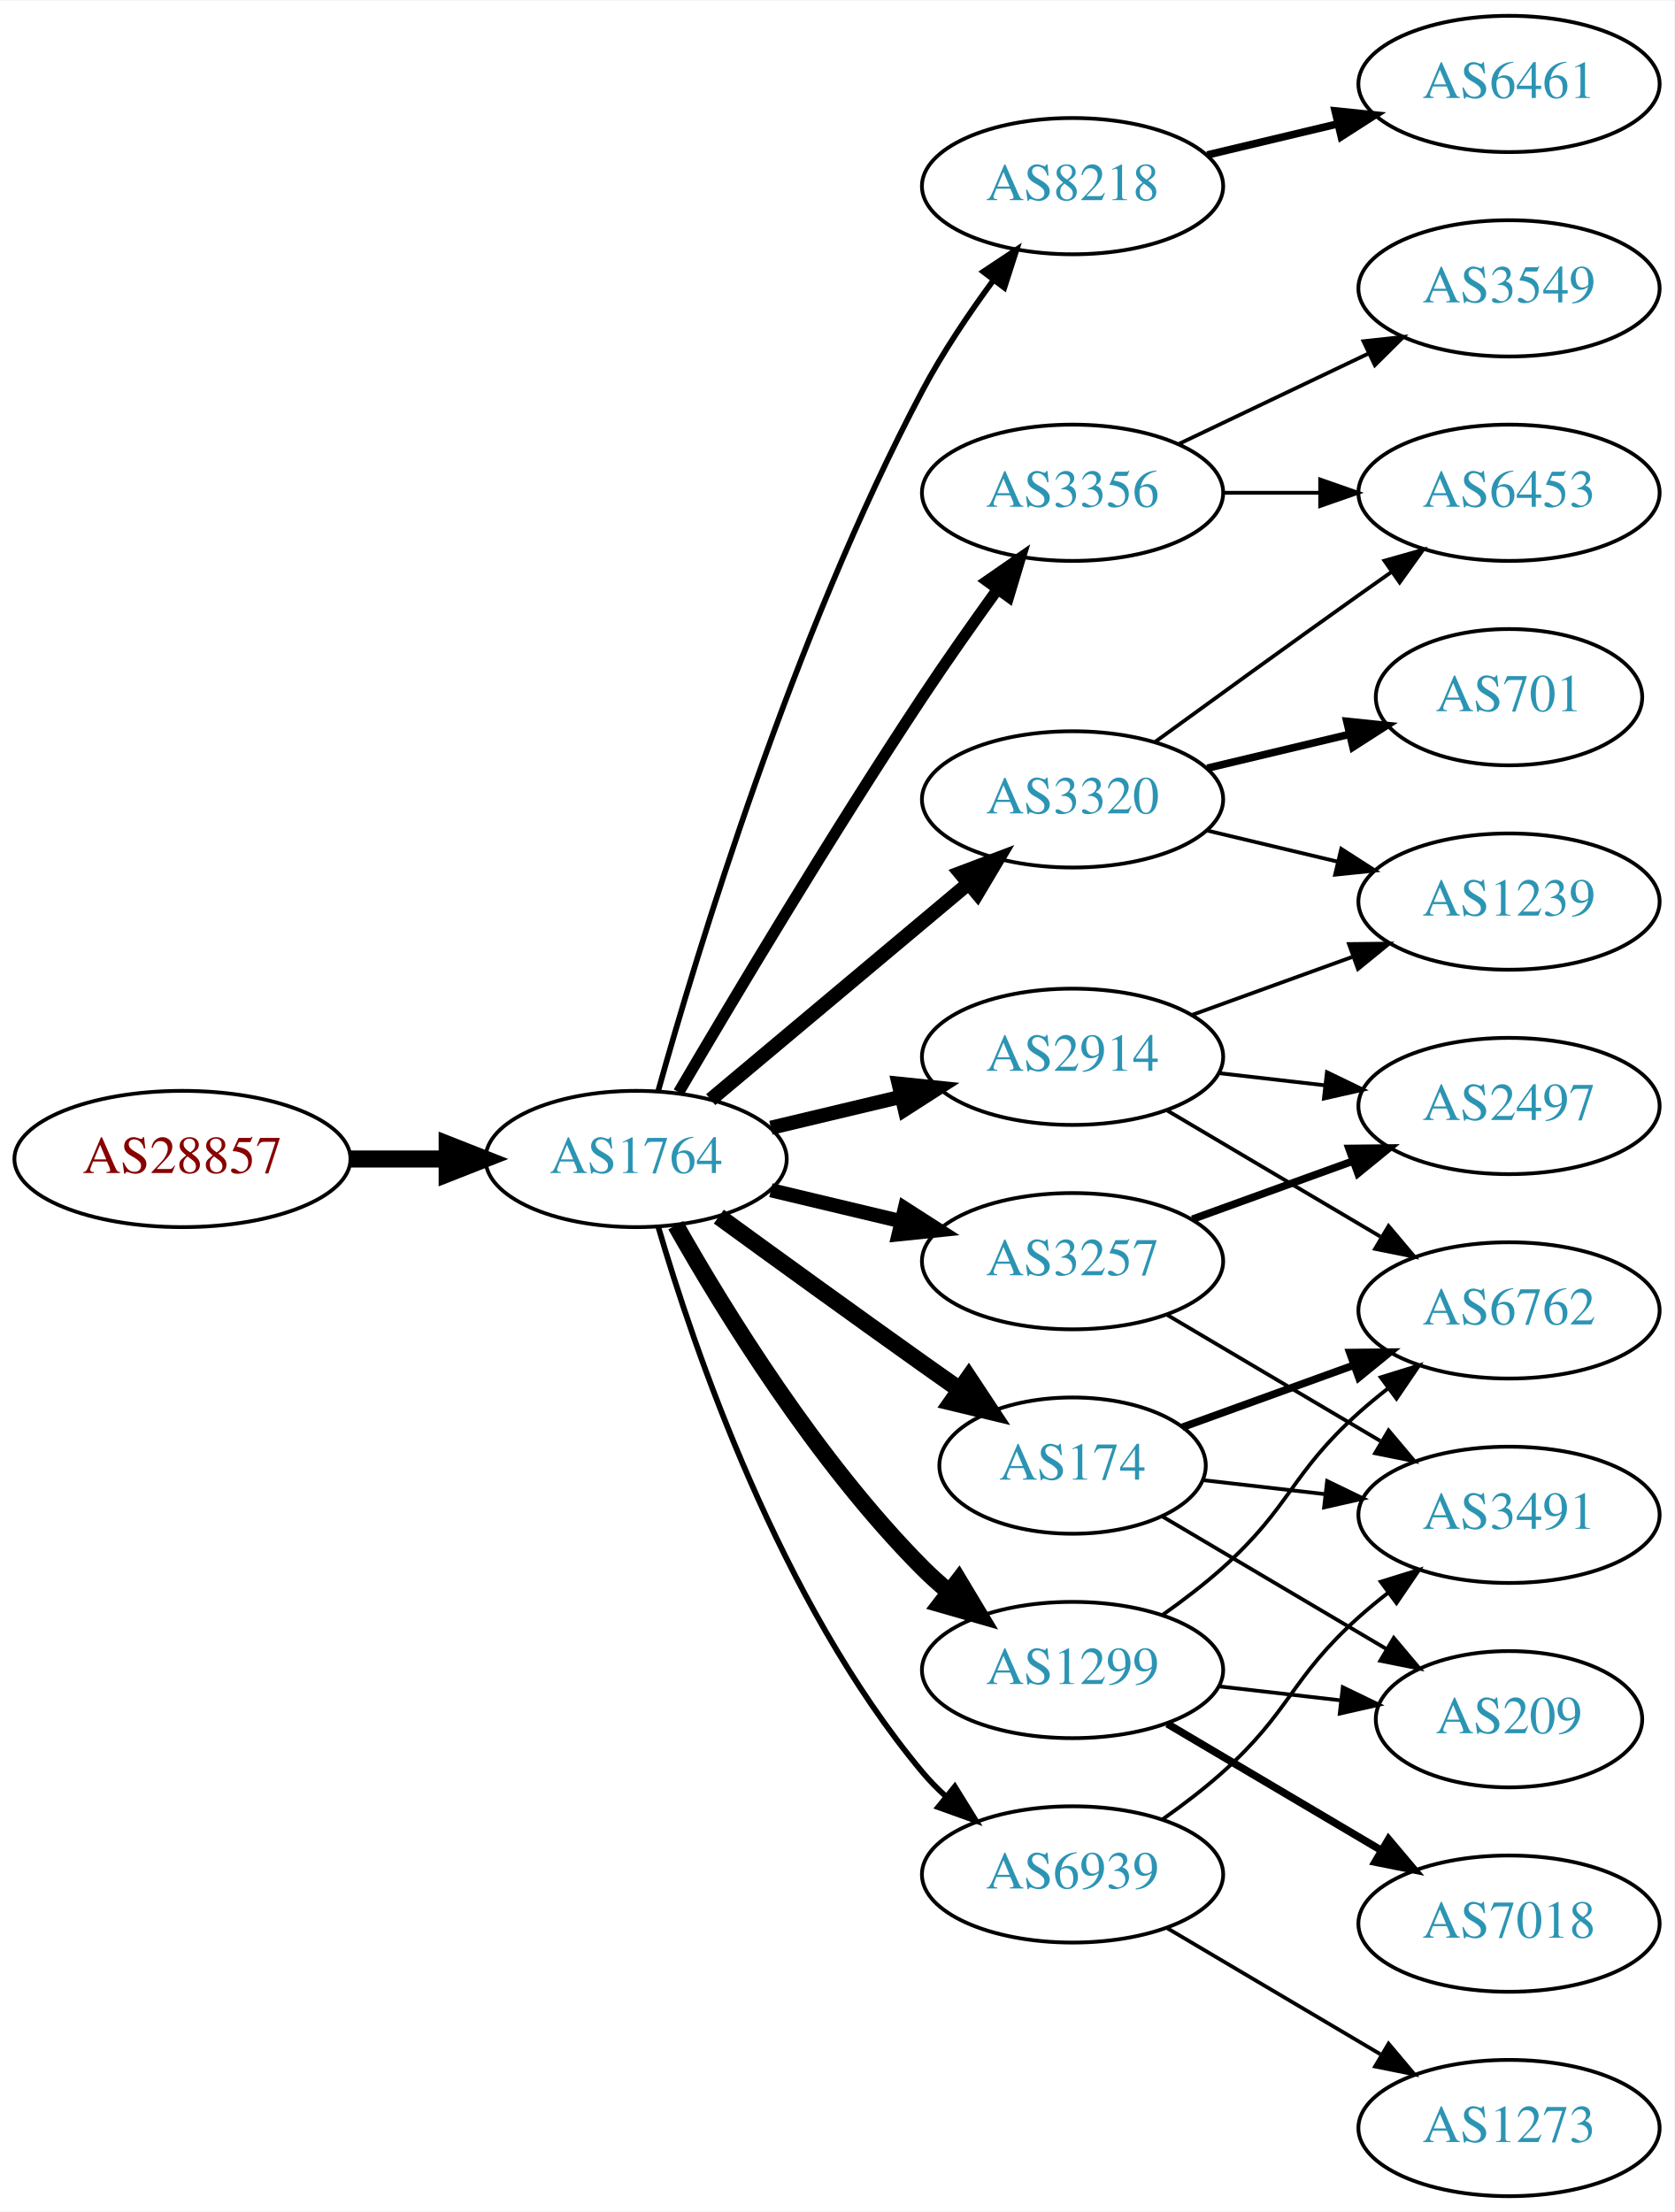
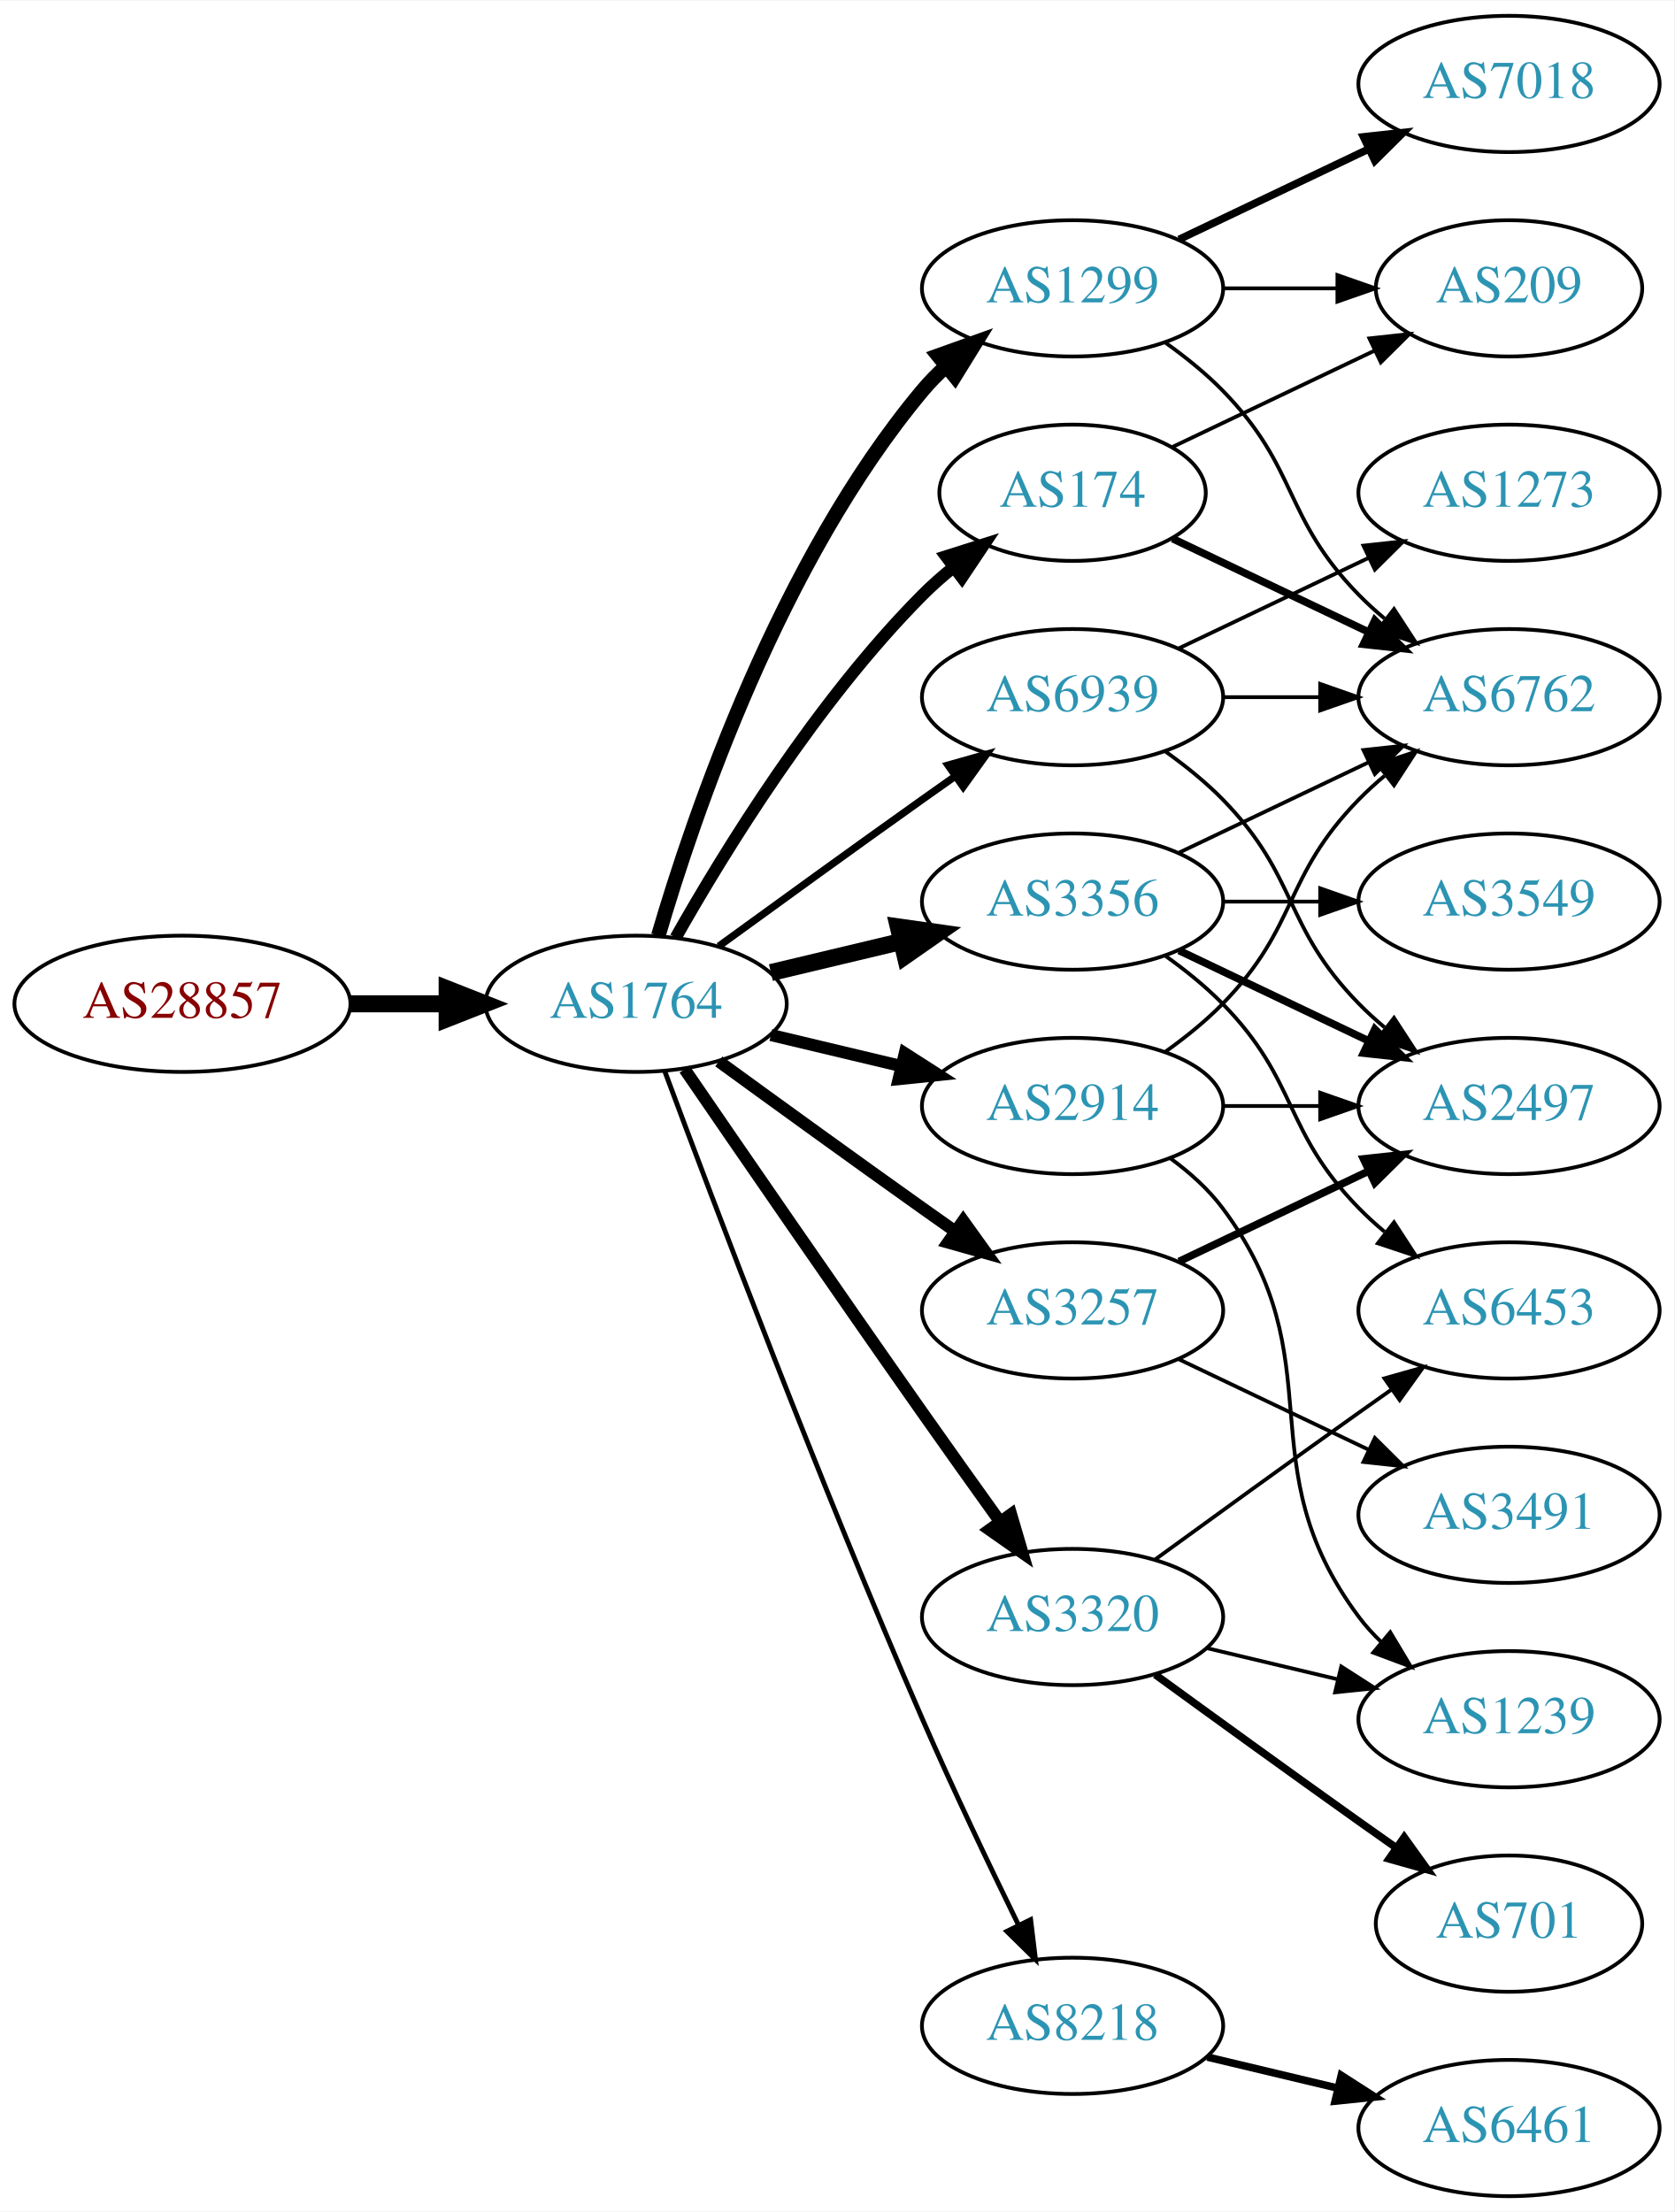
<svg xmlns="http://www.w3.org/2000/svg" xmlns:xlink="http://www.w3.org/1999/xlink" width="442pt" height="584pt" viewBox="0.00 0.00 442.27 584.00">
  <g id="graph0" class="graph" transform="scale(1 1) rotate(0) translate(4 580)">
    <polygon fill="white" stroke="none" points="-4,4 -4,-580 438.271,-580 438.271,4 -4,4" />
    <g id="node1" class="node">
      <g id="a_node1">
        <a xlink:href="/asn/28857" xlink:title="AS28857 ~ DXC Technology Austria GmbH [AT]">
-           <ellipse fill="#ffffff" stroke="black" cx="44.196" cy="-274" rx="44.393" ry="18" />
-           <text text-anchor="middle" x="44.196" y="-270.3" font-family="Times,serif" font-size="14.00" fill="#880000">AS28857</text>
+           <ellipse fill="#ffffff" stroke="black" cx="44.196" cy="-315" rx="44.393" ry="18" />
+           <text text-anchor="middle" x="44.196" y="-311.3" font-family="Times,serif" font-size="14.00" fill="#880000">AS28857</text>
        </a>
      </g>
    </g>
    <g id="node2" class="node">
      <g id="a_node2">
        <a xlink:href="/asn/1764" xlink:title="AS1764 ~ NEXTLAYER-AS [AT]">
-           <ellipse fill="#ffffff" stroke="black" cx="164.039" cy="-274" rx="39.794" ry="18" />
-           <text text-anchor="middle" x="164.039" y="-270.3" font-family="Times,serif" font-size="14.00" fill="#2c94b3">AS1764</text>
+           <ellipse fill="#ffffff" stroke="black" cx="164.039" cy="-315" rx="39.794" ry="18" />
+           <text text-anchor="middle" x="164.039" y="-311.3" font-family="Times,serif" font-size="14.00" fill="#2c94b3">AS1764</text>
        </a>
      </g>
    </g>
    <g id="edge1" class="edge">
-       <path fill="none" stroke="black" stroke-width="4.5" d="M88.407,-274C96.72,-274 105.482,-274 113.965,-274" />
-       <polygon fill="black" stroke="black" stroke-width="4.5" points="114.123,-277.938 124.123,-274 114.123,-270.063 114.123,-277.938" />
+       <path fill="none" stroke="black" stroke-width="4.5" d="M88.407,-315C96.72,-315 105.482,-315 113.965,-315" />
+       <polygon fill="black" stroke="black" stroke-width="4.5" points="114.123,-318.938 124.123,-315 114.123,-311.063 114.123,-318.938" />
    </g>
    <g id="node3" class="node">
      <g id="a_node3">
-         <a xlink:href="/asn/8218" xlink:title="AS8218 ~ legacy Neotelecoms [FR]">
-           <ellipse fill="#ffffff" stroke="black" cx="279.332" cy="-531" rx="39.794" ry="18" />
-           <text text-anchor="middle" x="279.332" y="-527.3" font-family="Times,serif" font-size="14.00" fill="#2c94b3">AS8218</text>
+         <a xlink:href="/asn/1299" xlink:title="AS1299 ~ Telia Carrier [EU]">
+           <ellipse fill="#ffffff" stroke="black" cx="279.332" cy="-504" rx="39.794" ry="18" />
+           <text text-anchor="middle" x="279.332" y="-500.3" font-family="Times,serif" font-size="14.00" fill="#2c94b3">AS1299</text>
        </a>
      </g>
    </g>
    <g id="edge2" class="edge">
-       <path fill="none" stroke="black" stroke-width="1.5" d="M169.899,-292.061C180.051,-328.374 205.433,-412.282 239.685,-477 244.998,-487.038 251.945,-497.347 258.481,-506.233" />
-       <polygon fill="black" stroke="black" stroke-width="1.5" points="255.731,-508.398 264.556,-514.259 261.312,-504.173 255.731,-508.398" />
+       <path fill="none" stroke="black" stroke-width="3.857" d="M169.913,-333.002C179.227,-364.844 202.043,-431.981 239.685,-477 241.555,-479.237 243.654,-481.374 245.88,-483.396" />
+       <polygon fill="black" stroke="black" stroke-width="3.857" points="243.823,-486.234 253.799,-489.804 248.227,-480.793 243.823,-486.234" />
    </g>
    <g id="node4" class="node">
      <g id="a_node4">
        <a xlink:href="/asn/3356" xlink:title="AS3356 ~ Level 3 Parent, LLC [US]">
-           <ellipse fill="#ffffff" stroke="black" cx="279.332" cy="-450" rx="39.794" ry="18" />
-           <text text-anchor="middle" x="279.332" y="-446.3" font-family="Times,serif" font-size="14.00" fill="#2c94b3">AS3356</text>
+           <ellipse fill="#ffffff" stroke="black" cx="279.332" cy="-342" rx="39.794" ry="18" />
+           <text text-anchor="middle" x="279.332" y="-338.3" font-family="Times,serif" font-size="14.00" fill="#2c94b3">AS3356</text>
        </a>
      </g>
    </g>
    <g id="edge3" class="edge">
-       <path fill="none" stroke="black" stroke-width="3" d="M175.28,-291.623C189.317,-315.566 215.548,-359.568 239.685,-396 245.958,-405.468 253.126,-415.646 259.571,-424.585" />
-       <polygon fill="black" stroke="black" stroke-width="3" points="256.767,-426.68 265.477,-432.713 262.43,-422.565 256.767,-426.68" />
+       <path fill="none" stroke="black" stroke-width="4.5" d="M199.646,-323.248C210.517,-325.838 222.671,-328.735 234.114,-331.462" />
+       <polygon fill="black" stroke="black" stroke-width="4.5" points="233.296,-335.315 243.936,-333.803 235.122,-327.654 233.296,-335.315" />
    </g>
    <g id="node5" class="node">
      <g id="a_node5">
-         <a xlink:href="/asn/2914" xlink:title="AS2914 ~ NTT America, Inc. [US]">
-           <ellipse fill="#ffffff" stroke="black" cx="279.332" cy="-301" rx="39.794" ry="18" />
-           <text text-anchor="middle" x="279.332" y="-297.3" font-family="Times,serif" font-size="14.00" fill="#2c94b3">AS2914</text>
+         <a xlink:href="/asn/8218" xlink:title="AS8218 ~ legacy Neotelecoms [FR]">
+           <ellipse fill="#ffffff" stroke="black" cx="279.332" cy="-45" rx="39.794" ry="18" />
+           <text text-anchor="middle" x="279.332" y="-41.3" font-family="Times,serif" font-size="14.00" fill="#2c94b3">AS8218</text>
        </a>
      </g>
    </g>
    <g id="edge4" class="edge">
-       <path fill="none" stroke="black" stroke-width="3.75" d="M199.646,-282.248C210.517,-284.838 222.671,-287.735 234.114,-290.462" />
-       <polygon fill="black" stroke="black" stroke-width="3.75" points="233.397,-293.889 243.936,-292.803 235.02,-287.08 233.397,-293.889" />
+       <path fill="none" stroke="black" stroke-width="1.286" d="M171.632,-297.113C184.176,-263.364 212.644,-188.104 239.685,-126 247.669,-107.663 257.363,-87.351 265.044,-71.654" />
+       <polygon fill="black" stroke="black" stroke-width="1.286" points="268.257,-73.053 269.534,-62.536 261.976,-69.961 268.257,-73.053" />
    </g>
    <g id="node6" class="node">
      <g id="a_node6">
-         <a xlink:href="/asn/174" xlink:title="AS174 ~ Cogent Communications [US]">
-           <ellipse fill="#ffffff" stroke="black" cx="279.332" cy="-193" rx="35.194" ry="18" />
-           <text text-anchor="middle" x="279.332" y="-189.3" font-family="Times,serif" font-size="14.00" fill="#2c94b3">AS174</text>
+         <a xlink:href="/asn/2914" xlink:title="AS2914 ~ NTT America, Inc. [US]">
+           <ellipse fill="#ffffff" stroke="black" cx="279.332" cy="-288" rx="39.794" ry="18" />
+           <text text-anchor="middle" x="279.332" y="-284.3" font-family="Times,serif" font-size="14.00" fill="#2c94b3">AS2914</text>
        </a>
      </g>
    </g>
    <g id="edge5" class="edge">
-       <path fill="none" stroke="black" stroke-width="4.5" d="M185.887,-258.778C200.821,-247.909 221.435,-232.975 239.685,-220 242.895,-217.718 246.264,-215.339 249.619,-212.982" />
-       <polygon fill="black" stroke="black" stroke-width="4.5" points="251.898,-216.192 257.83,-207.23 247.38,-209.742 251.898,-216.192" />
+       <path fill="none" stroke="black" stroke-width="3.214" d="M199.646,-306.752C210.517,-304.162 222.671,-301.265 234.114,-298.538" />
+       <polygon fill="black" stroke="black" stroke-width="3.214" points="235.02,-301.92 243.936,-296.197 233.397,-295.111 235.02,-301.92" />
    </g>
    <g id="node7" class="node">
      <g id="a_node7">
-         <a xlink:href="/asn/3320" xlink:title="AS3320 ~ DTAG [DE]">
-           <ellipse fill="#ffffff" stroke="black" cx="279.332" cy="-369" rx="39.794" ry="18" />
-           <text text-anchor="middle" x="279.332" y="-365.3" font-family="Times,serif" font-size="14.00" fill="#2c94b3">AS3320</text>
+         <a xlink:href="/asn/3257" xlink:title="AS3257 ~ GTT [DE]">
+           <ellipse fill="#ffffff" stroke="black" cx="279.332" cy="-234" rx="39.794" ry="18" />
+           <text text-anchor="middle" x="279.332" y="-230.3" font-family="Times,serif" font-size="14.00" fill="#2c94b3">AS3257</text>
        </a>
      </g>
    </g>
    <g id="edge6" class="edge">
-       <path fill="none" stroke="black" stroke-width="3.75" d="M183.747,-289.687C202.278,-305.227 230.835,-329.172 251.724,-346.689" />
-       <polygon fill="black" stroke="black" stroke-width="3.75" points="249.684,-349.546 259.596,-353.289 254.182,-344.182 249.684,-349.546" />
+       <path fill="none" stroke="black" stroke-width="3.214" d="M185.887,-299.778C200.821,-288.909 221.435,-273.975 239.685,-261 242.506,-258.995 245.449,-256.915 248.397,-254.841" />
+       <polygon fill="black" stroke="black" stroke-width="3.214" points="250.443,-257.681 256.621,-249.074 246.424,-251.95 250.443,-257.681" />
    </g>
    <g id="node8" class="node">
      <g id="a_node8">
-         <a xlink:href="/asn/3257" xlink:title="AS3257 ~ GTT [DE]">
-           <ellipse fill="#ffffff" stroke="black" cx="279.332" cy="-247" rx="39.794" ry="18" />
-           <text text-anchor="middle" x="279.332" y="-243.3" font-family="Times,serif" font-size="14.00" fill="#2c94b3">AS3257</text>
+         <a xlink:href="/asn/3320" xlink:title="AS3320 ~ DTAG [DE]">
+           <ellipse fill="#ffffff" stroke="black" cx="279.332" cy="-153" rx="39.794" ry="18" />
+           <text text-anchor="middle" x="279.332" y="-149.3" font-family="Times,serif" font-size="14.00" fill="#2c94b3">AS3320</text>
        </a>
      </g>
    </g>
    <g id="edge7" class="edge">
-       <path fill="none" stroke="black" stroke-width="3.75" d="M199.646,-265.752C210.517,-263.162 222.671,-260.265 234.114,-257.538" />
-       <polygon fill="black" stroke="black" stroke-width="3.75" points="235.02,-260.92 243.936,-255.197 233.397,-254.111 235.02,-260.92" />
+       <path fill="none" stroke="black" stroke-width="3.214" d="M176.846,-297.731C191.489,-276.358 217.262,-238.88 239.685,-207 246.32,-197.567 253.67,-187.261 260.164,-178.205" />
+       <polygon fill="black" stroke="black" stroke-width="3.214" points="263.085,-180.138 266.076,-169.974 257.399,-176.054 263.085,-180.138" />
    </g>
    <g id="node9" class="node">
      <g id="a_node9">
-         <a xlink:href="/asn/1299" xlink:title="AS1299 ~ Telia Carrier [EU]">
-           <ellipse fill="#ffffff" stroke="black" cx="279.332" cy="-139" rx="39.794" ry="18" />
-           <text text-anchor="middle" x="279.332" y="-135.3" font-family="Times,serif" font-size="14.00" fill="#2c94b3">AS1299</text>
+         <a xlink:href="/asn/174" xlink:title="AS174 ~ Cogent Communications [US]">
+           <ellipse fill="#ffffff" stroke="black" cx="279.332" cy="-450" rx="35.194" ry="18" />
+           <text text-anchor="middle" x="279.332" y="-446.3" font-family="Times,serif" font-size="14.00" fill="#2c94b3">AS174</text>
        </a>
      </g>
    </g>
    <g id="edge8" class="edge">
-       <path fill="none" stroke="black" stroke-width="4.5" d="M174.498,-256.51C187.28,-233.904 211.712,-194.114 239.685,-166 241.796,-163.879 244.092,-161.812 246.477,-159.829" />
-       <polygon fill="black" stroke="black" stroke-width="4.5" points="249.259,-162.657 254.793,-153.444 244.463,-156.411 249.259,-162.657" />
+       <path fill="none" stroke="black" stroke-width="3.214" d="M174.498,-332.49C187.28,-355.096 211.712,-394.886 239.685,-423 242.185,-425.513 244.946,-427.949 247.807,-430.261" />
+       <polygon fill="black" stroke="black" stroke-width="3.214" points="245.905,-433.21 256.004,-436.413 250.108,-427.611 245.905,-433.21" />
    </g>
    <g id="node10" class="node">
      <g id="a_node10">
        <a xlink:href="/asn/6939" xlink:title="AS6939 ~ Hurricane Electric LLC [US]">
-           <ellipse fill="#ffffff" stroke="black" cx="279.332" cy="-85" rx="39.794" ry="18" />
-           <text text-anchor="middle" x="279.332" y="-81.3" font-family="Times,serif" font-size="14.00" fill="#2c94b3">AS6939</text>
+           <ellipse fill="#ffffff" stroke="black" cx="279.332" cy="-396" rx="39.794" ry="18" />
+           <text text-anchor="middle" x="279.332" y="-392.3" font-family="Times,serif" font-size="14.00" fill="#2c94b3">AS6939</text>
        </a>
      </g>
    </g>
    <g id="edge9" class="edge">
-       <path fill="none" stroke="black" stroke-width="1.5" d="M169.913,-255.998C179.227,-224.156 202.043,-157.019 239.685,-112 241.555,-109.763 243.654,-107.626 245.88,-105.604" />
-       <polygon fill="black" stroke="black" stroke-width="1.5" points="248.227,-108.207 253.799,-99.196 243.823,-102.766 248.227,-108.207" />
+       <path fill="none" stroke="black" stroke-width="1.929" d="M185.887,-330.222C200.821,-341.091 221.435,-356.025 239.685,-369 242.506,-371.005 245.449,-373.085 248.397,-375.159" />
+       <polygon fill="black" stroke="black" stroke-width="1.929" points="246.424,-378.05 256.621,-380.926 250.443,-372.319 246.424,-378.05" />
+     </g>
+     <g id="node14" class="node">
+       <g id="a_node14">
+         <a xlink:href="/asn/6762" xlink:title="AS6762 ~ TELECOM ITALIA SPARKLE S.p.A. [IT]">
+           <ellipse fill="#ffffff" stroke="black" cx="394.625" cy="-396" rx="39.794" ry="18" />
+           <text text-anchor="middle" x="394.625" y="-392.3" font-family="Times,serif" font-size="14.00" fill="#2c94b3">AS6762</text>
+         </a>
+       </g>
+     </g>
+     <g id="edge15" class="edge">
+       <path fill="none" stroke="black" d="M303.926,-489.611C309.182,-485.852 314.513,-481.563 318.978,-477 339.151,-456.383 334.806,-443.617 354.978,-423 357.071,-420.861 359.354,-418.782 361.731,-416.79" />
+       <polygon fill="black" stroke="black" points="364.249,-419.268 370.031,-410.389 359.974,-413.725 364.249,-419.268" />
+     </g>
+     <g id="node15" class="node">
+       <g id="a_node15">
+         <a xlink:href="/asn/7018" xlink:title="AS7018 ~ AT&amp;T Services, Inc. [US]">
+           <ellipse fill="#ffffff" stroke="black" cx="394.625" cy="-558" rx="39.794" ry="18" />
+           <text text-anchor="middle" x="394.625" y="-554.3" font-family="Times,serif" font-size="14.00" fill="#2c94b3">AS7018</text>
+         </a>
+       </g>
+     </g>
+     <g id="edge14" class="edge">
+       <path fill="none" stroke="black" stroke-width="2" d="M307.468,-516.934C322.462,-524.081 341.283,-533.052 357.506,-540.785" />
+       <polygon fill="black" stroke="black" stroke-width="2" points="356.177,-544.028 366.71,-545.171 359.188,-537.709 356.177,-544.028" />
+     </g>
+     <g id="node16" class="node">
+       <g id="a_node16">
+         <a xlink:href="/asn/209" xlink:title="AS209 ~ CenturyLink Communications, LLC [US]">
+           <ellipse fill="#ffffff" stroke="black" cx="394.625" cy="-504" rx="35.194" ry="18" />
+           <text text-anchor="middle" x="394.625" y="-500.3" font-family="Times,serif" font-size="14.00" fill="#2c94b3">AS209</text>
+         </a>
+       </g>
+     </g>
+     <g id="edge16" class="edge">
+       <path fill="none" stroke="black" d="M319.004,-504C328.709,-504 339.2,-504 349.163,-504" />
+       <polygon fill="black" stroke="black" points="349.299,-507.5 359.299,-504 349.299,-500.5 349.299,-507.5" />
    </g>
    <g id="node11" class="node">
      <g id="a_node11">
-         <a xlink:href="/asn/6461" xlink:title="AS6461 ~ Zayo Bandwidth [US]">
-           <ellipse fill="#ffffff" stroke="black" cx="394.625" cy="-558" rx="39.794" ry="18" />
-           <text text-anchor="middle" x="394.625" y="-554.3" font-family="Times,serif" font-size="14.00" fill="#2c94b3">AS6461</text>
+         <a xlink:href="/asn/6453" xlink:title="AS6453 ~ TATA COMMUNICATIONS (AMERICA) INC [US]">
+           <ellipse fill="#ffffff" stroke="black" cx="394.625" cy="-234" rx="39.794" ry="18" />
+           <text text-anchor="middle" x="394.625" y="-230.3" font-family="Times,serif" font-size="14.00" fill="#2c94b3">AS6453</text>
        </a>
      </g>
    </g>
    <g id="edge10" class="edge">
-       <path fill="none" stroke="black" stroke-width="2" d="M314.939,-539.248C325.81,-541.838 337.964,-544.735 349.407,-547.462" />
-       <polygon fill="black" stroke="black" stroke-width="2" points="348.69,-550.889 359.229,-549.803 350.313,-544.08 348.69,-550.889" />
+       <path fill="none" stroke="black" d="M303.926,-327.611C309.182,-323.852 314.513,-319.563 318.978,-315 339.151,-294.383 334.806,-281.617 354.978,-261 357.071,-258.861 359.354,-256.782 361.731,-254.79" />
+       <polygon fill="black" stroke="black" points="364.249,-257.268 370.031,-248.389 359.974,-251.725 364.249,-257.268" />
    </g>
    <g id="node12" class="node">
      <g id="a_node12">
-         <a xlink:href="/asn/6453" xlink:title="AS6453 ~ TATA COMMUNICATIONS (AMERICA) INC [US]">
-           <ellipse fill="#ffffff" stroke="black" cx="394.625" cy="-450" rx="39.794" ry="18" />
-           <text text-anchor="middle" x="394.625" y="-446.3" font-family="Times,serif" font-size="14.00" fill="#2c94b3">AS6453</text>
+         <a xlink:href="/asn/2497" xlink:title="AS2497 ~ Internet Initiative Japan Inc. [JP]">
+           <ellipse fill="#ffffff" stroke="black" cx="394.625" cy="-288" rx="39.794" ry="18" />
+           <text text-anchor="middle" x="394.625" y="-284.3" font-family="Times,serif" font-size="14.00" fill="#2c94b3">AS2497</text>
        </a>
      </g>
    </g>
    <g id="edge11" class="edge">
-       <path fill="none" stroke="black" d="M319.004,-450C327.207,-450 335.971,-450 344.503,-450" />
-       <polygon fill="black" stroke="black" points="344.742,-453.5 354.742,-450 344.742,-446.5 344.742,-453.5" />
+       <path fill="none" stroke="black" stroke-width="2" d="M307.468,-329.066C322.462,-321.919 341.283,-312.948 357.506,-305.215" />
+       <polygon fill="black" stroke="black" stroke-width="2" points="359.188,-308.291 366.71,-300.829 356.177,-301.972 359.188,-308.291" />
    </g>
    <g id="node13" class="node">
      <g id="a_node13">
        <a xlink:href="/asn/3549" xlink:title="AS3549 ~ Level 3 Parent, LLC [US]">
-           <ellipse fill="#ffffff" stroke="black" cx="394.625" cy="-504" rx="39.794" ry="18" />
-           <text text-anchor="middle" x="394.625" y="-500.3" font-family="Times,serif" font-size="14.00" fill="#2c94b3">AS3549</text>
+           <ellipse fill="#ffffff" stroke="black" cx="394.625" cy="-342" rx="39.794" ry="18" />
+           <text text-anchor="middle" x="394.625" y="-338.3" font-family="Times,serif" font-size="14.00" fill="#2c94b3">AS3549</text>
        </a>
      </g>
    </g>
    <g id="edge12" class="edge">
-       <path fill="none" stroke="black" d="M307.468,-462.934C322.462,-470.081 341.283,-479.052 357.506,-486.785" />
-       <polygon fill="black" stroke="black" points="356.177,-490.028 366.71,-491.171 359.188,-483.709 356.177,-490.028" />
-     </g>
-     <g id="node14" class="node">
-       <g id="a_node14">
-         <a xlink:href="/asn/2497" xlink:title="AS2497 ~ Internet Initiative Japan Inc. [JP]">
-           <ellipse fill="#ffffff" stroke="black" cx="394.625" cy="-288" rx="39.794" ry="18" />
-           <text text-anchor="middle" x="394.625" y="-284.3" font-family="Times,serif" font-size="14.00" fill="#2c94b3">AS2497</text>
-         </a>
-       </g>
+       <path fill="none" stroke="black" d="M319.004,-342C327.207,-342 335.971,-342 344.503,-342" />
+       <polygon fill="black" stroke="black" points="344.742,-345.5 354.742,-342 344.742,-338.5 344.742,-345.5" />
    </g>
    <g id="edge13" class="edge">
-       <path fill="none" stroke="black" d="M318.057,-296.671C327.038,-295.641 336.737,-294.528 346.094,-293.454" />
-       <polygon fill="black" stroke="black" points="346.529,-296.927 356.064,-292.31 345.731,-289.973 346.529,-296.927" />
-     </g>
-     <g id="node15" class="node">
-       <g id="a_node15">
-         <a xlink:href="/asn/1239" xlink:title="AS1239 ~ Sprint [US]">
-           <ellipse fill="#ffffff" stroke="black" cx="394.625" cy="-342" rx="39.794" ry="18" />
-           <text text-anchor="middle" x="394.625" y="-338.3" font-family="Times,serif" font-size="14.00" fill="#2c94b3">AS1239</text>
-         </a>
-       </g>
-     </g>
-     <g id="edge14" class="edge">
-       <path fill="none" stroke="black" d="M310.99,-312.095C323.963,-316.79 339.256,-322.324 353.137,-327.348" />
-       <polygon fill="black" stroke="black" points="352.347,-330.784 362.941,-330.896 354.729,-324.202 352.347,-330.784" />
-     </g>
-     <g id="node16" class="node">
-       <g id="a_node16">
-         <a xlink:href="/asn/6762" xlink:title="AS6762 ~ TELECOM ITALIA SPARKLE S.p.A. [IT]">
-           <ellipse fill="#ffffff" stroke="black" cx="394.625" cy="-234" rx="39.794" ry="18" />
-           <text text-anchor="middle" x="394.625" y="-230.3" font-family="Times,serif" font-size="14.00" fill="#2c94b3">AS6762</text>
-         </a>
-       </g>
-     </g>
-     <g id="edge15" class="edge">
-       <path fill="none" stroke="black" d="M304.358,-286.791C320.73,-277.109 342.618,-264.165 360.622,-253.518" />
-       <polygon fill="black" stroke="black" points="362.807,-256.292 369.633,-248.188 359.244,-250.266 362.807,-256.292" />
-     </g>
-     <g id="edge17" class="edge">
-       <path fill="none" stroke="black" stroke-width="2" d="M308.337,-203.135C321.99,-208.076 338.655,-214.107 353.62,-219.522" />
-       <polygon fill="black" stroke="black" stroke-width="2" points="352.565,-222.863 363.159,-222.975 354.947,-216.281 352.565,-222.863" />
+       <path fill="none" stroke="black" d="M307.468,-354.934C322.462,-362.081 341.283,-371.052 357.506,-378.785" />
+       <polygon fill="black" stroke="black" points="356.177,-382.028 366.71,-383.171 359.188,-375.709 356.177,-382.028" />
    </g>
    <g id="node17" class="node">
      <g id="a_node17">
+         <a xlink:href="/asn/6461" xlink:title="AS6461 ~ Zayo Bandwidth [US]">
+           <ellipse fill="#ffffff" stroke="black" cx="394.625" cy="-18" rx="39.794" ry="18" />
+           <text text-anchor="middle" x="394.625" y="-14.3" font-family="Times,serif" font-size="14.00" fill="#2c94b3">AS6461</text>
+         </a>
+       </g>
+     </g>
+     <g id="edge17" class="edge">
+       <path fill="none" stroke="black" stroke-width="2" d="M314.939,-36.752C325.81,-34.162 337.964,-31.265 349.407,-28.538" />
+       <polygon fill="black" stroke="black" stroke-width="2" points="350.313,-31.92 359.229,-26.197 348.69,-25.111 350.313,-31.92" />
+     </g>
+     <g id="edge18" class="edge">
+       <path fill="none" stroke="black" d="M319.004,-288C327.207,-288 335.971,-288 344.503,-288" />
+       <polygon fill="black" stroke="black" points="344.742,-291.5 354.742,-288 344.742,-284.5 344.742,-291.5" />
+     </g>
+     <g id="edge19" class="edge">
+       <path fill="none" stroke="black" d="M303.926,-302.389C309.182,-306.148 314.513,-310.437 318.978,-315 339.151,-335.617 334.806,-348.383 354.978,-369 357.071,-371.139 359.354,-373.218 361.731,-375.21" />
+       <polygon fill="black" stroke="black" points="359.974,-378.275 370.031,-381.611 364.249,-372.732 359.974,-378.275" />
+     </g>
+     <g id="node18" class="node">
+       <g id="a_node18">
+         <a xlink:href="/asn/1239" xlink:title="AS1239 ~ Sprint [US]">
+           <ellipse fill="#ffffff" stroke="black" cx="394.625" cy="-126" rx="39.794" ry="18" />
+           <text text-anchor="middle" x="394.625" y="-122.3" font-family="Times,serif" font-size="14.00" fill="#2c94b3">AS1239</text>
+         </a>
+       </g>
+     </g>
+     <g id="edge20" class="edge">
+       <path fill="none" stroke="black" d="M305.262,-274.118C310.338,-270.389 315.256,-265.984 318.978,-261 349.249,-220.458 324.707,-193.542 354.978,-153 356.723,-150.664 358.73,-148.455 360.893,-146.383" />
+       <polygon fill="black" stroke="black" points="363.253,-148.973 368.694,-139.882 358.771,-143.595 363.253,-148.973" />
+     </g>
+     <g id="edge24" class="edge">
+       <path fill="none" stroke="black" stroke-width="2" d="M307.468,-246.934C322.462,-254.081 341.283,-263.052 357.506,-270.785" />
+       <polygon fill="black" stroke="black" stroke-width="2" points="356.177,-274.028 366.71,-275.171 359.188,-267.709 356.177,-274.028" />
+     </g>
+     <g id="node20" class="node">
+       <g id="a_node20">
        <a xlink:href="/asn/3491" xlink:title="AS3491 ~ PCCW Global, Inc. [US]">
          <ellipse fill="#ffffff" stroke="black" cx="394.625" cy="-180" rx="39.794" ry="18" />
          <text text-anchor="middle" x="394.625" y="-176.3" font-family="Times,serif" font-size="14.00" fill="#2c94b3">AS3491</text>
        </a>
      </g>
    </g>
-     <g id="edge16" class="edge">
-       <path fill="none" stroke="black" d="M313.71,-189.17C323.801,-188.012 335.084,-186.717 345.919,-185.474" />
-       <polygon fill="black" stroke="black" points="346.58,-188.921 356.116,-184.304 345.782,-181.967 346.58,-188.921" />
-     </g>
-     <g id="node18" class="node">
-       <g id="a_node18">
-         <a xlink:href="/asn/209" xlink:title="AS209 ~ CenturyLink Communications, LLC [US]">
-           <ellipse fill="#ffffff" stroke="black" cx="394.625" cy="-126" rx="35.194" ry="18" />
-           <text text-anchor="middle" x="394.625" y="-122.3" font-family="Times,serif" font-size="14.00" fill="#2c94b3">AS209</text>
-         </a>
-       </g>
-     </g>
-     <g id="edge18" class="edge">
-       <path fill="none" stroke="black" d="M302.986,-179.603C319.967,-169.56 343.415,-155.694 362.207,-144.58" />
-       <polygon fill="black" stroke="black" points="364.184,-147.477 371.01,-139.374 360.62,-141.452 364.184,-147.477" />
-     </g>
-     <g id="edge21" class="edge">
-       <path fill="none" stroke="black" d="M301.18,-384.222C316.114,-395.091 336.727,-410.025 354.978,-423 357.799,-425.005 360.742,-427.085 363.69,-429.159" />
-       <polygon fill="black" stroke="black" points="361.717,-432.05 371.914,-434.926 365.736,-426.319 361.717,-432.05" />
-     </g>
-     <g id="edge20" class="edge">
-       <path fill="none" stroke="black" d="M314.939,-360.752C325.81,-358.162 337.964,-355.265 349.407,-352.538" />
-       <polygon fill="black" stroke="black" points="350.313,-355.92 359.229,-350.197 348.69,-349.111 350.313,-355.92" />
+     <g id="edge25" class="edge">
+       <path fill="none" stroke="black" d="M307.468,-221.066C322.462,-213.919 341.283,-204.948 357.506,-197.215" />
+       <polygon fill="black" stroke="black" points="359.188,-200.291 366.71,-192.829 356.177,-193.972 359.188,-200.291" />
+     </g>
+     <g id="edge23" class="edge">
+       <path fill="none" stroke="black" d="M301.18,-168.222C316.114,-179.091 336.727,-194.025 354.978,-207 357.799,-209.005 360.742,-211.085 363.69,-213.159" />
+       <polygon fill="black" stroke="black" points="361.717,-216.05 371.914,-218.926 365.736,-210.319 361.717,-216.05" />
+     </g>
+     <g id="edge22" class="edge">
+       <path fill="none" stroke="black" d="M314.939,-144.752C325.81,-142.162 337.964,-139.265 349.407,-136.538" />
+       <polygon fill="black" stroke="black" points="350.313,-139.92 359.229,-134.197 348.69,-133.111 350.313,-139.92" />
    </g>
    <g id="node19" class="node">
      <g id="a_node19">
        <a xlink:href="/asn/701" xlink:title="AS701 ~ UUNET [US]">
-           <ellipse fill="#ffffff" stroke="black" cx="394.625" cy="-396" rx="35.194" ry="18" />
-           <text text-anchor="middle" x="394.625" y="-392.3" font-family="Times,serif" font-size="14.00" fill="#2c94b3">AS701</text>
-         </a>
-       </g>
-     </g>
-     <g id="edge19" class="edge">
-       <path fill="none" stroke="black" stroke-width="2" d="M314.939,-377.248C326.733,-380.058 340.038,-383.229 352.306,-386.153" />
-       <polygon fill="black" stroke="black" stroke-width="2" points="351.772,-389.624 362.311,-388.537 353.394,-382.814 351.772,-389.624" />
-     </g>
-     <g id="edge23" class="edge">
-       <path fill="none" stroke="black" stroke-width="2" d="M310.99,-258.095C323.963,-262.79 339.256,-268.324 353.137,-273.348" />
-       <polygon fill="black" stroke="black" stroke-width="2" points="352.347,-276.784 362.941,-276.896 354.729,-270.202 352.347,-276.784" />
-     </g>
-     <g id="edge22" class="edge">
-       <path fill="none" stroke="black" d="M304.358,-232.791C320.73,-223.109 342.618,-210.165 360.622,-199.518" />
-       <polygon fill="black" stroke="black" points="362.807,-202.292 369.633,-194.188 359.244,-196.266 362.807,-202.292" />
-     </g>
-     <g id="edge24" class="edge">
-       <path fill="none" stroke="black" d="M303.096,-153.546C308.495,-157.359 314.099,-161.633 318.978,-166 337.048,-182.172 336.908,-190.828 354.978,-207 357.418,-209.183 360.038,-211.344 362.724,-213.435" />
-       <polygon fill="black" stroke="black" points="360.739,-216.32 370.86,-219.454 364.903,-210.693 360.739,-216.32" />
+           <ellipse fill="#ffffff" stroke="black" cx="394.625" cy="-72" rx="35.194" ry="18" />
+           <text text-anchor="middle" x="394.625" y="-68.3" font-family="Times,serif" font-size="14.00" fill="#2c94b3">AS701</text>
+         </a>
+       </g>
+     </g>
+     <g id="edge21" class="edge">
+       <path fill="none" stroke="black" stroke-width="2" d="M301.18,-137.778C316.114,-126.909 336.727,-111.975 354.978,-99 358.188,-96.718 361.557,-94.339 364.912,-91.982" />
+       <polygon fill="black" stroke="black" stroke-width="2" points="366.94,-94.834 373.123,-86.23 362.924,-89.101 366.94,-94.834" />
    </g>
    <g id="edge26" class="edge">
-       <path fill="none" stroke="black" d="M318.057,-134.671C328.291,-133.497 339.457,-132.216 349.988,-131.007" />
-       <polygon fill="black" stroke="black" points="350.715,-134.447 360.25,-129.83 349.917,-127.492 350.715,-134.447" />
-     </g>
-     <g id="node20" class="node">
-       <g id="a_node20">
-         <a xlink:href="/asn/7018" xlink:title="AS7018 ~ AT&amp;T Services, Inc. [US]">
-           <ellipse fill="#ffffff" stroke="black" cx="394.625" cy="-72" rx="39.794" ry="18" />
-           <text text-anchor="middle" x="394.625" y="-68.3" font-family="Times,serif" font-size="14.00" fill="#2c94b3">AS7018</text>
-         </a>
-       </g>
-     </g>
-     <g id="edge25" class="edge">
-       <path fill="none" stroke="black" stroke-width="2" d="M304.358,-124.791C320.73,-115.109 342.618,-102.165 360.622,-91.518" />
-       <polygon fill="black" stroke="black" stroke-width="2" points="362.807,-94.291 369.633,-86.189 359.244,-88.266 362.807,-94.291" />
-     </g>
-     <g id="edge28" class="edge">
-       <path fill="none" stroke="black" d="M303.096,-99.546C308.495,-103.359 314.099,-107.633 318.978,-112 337.048,-128.172 336.908,-136.828 354.978,-153 357.418,-155.183 360.038,-157.344 362.724,-159.435" />
-       <polygon fill="black" stroke="black" points="360.739,-162.32 370.86,-165.454 364.903,-156.693 360.739,-162.32" />
+       <path fill="none" stroke="black" stroke-width="2" d="M305.757,-437.881C321.059,-430.587 340.783,-421.186 357.665,-413.14" />
+       <polygon fill="black" stroke="black" stroke-width="2" points="359.184,-416.293 366.705,-408.831 356.172,-409.974 359.184,-416.293" />
+     </g>
+     <g id="edge27" class="edge">
+       <path fill="none" stroke="black" d="M305.757,-462.119C321.5,-469.622 341.922,-479.356 359.115,-487.551" />
+       <polygon fill="black" stroke="black" points="357.751,-490.779 368.284,-491.922 360.763,-484.46 357.751,-490.779" />
+     </g>
+     <g id="edge29" class="edge">
+       <path fill="none" stroke="black" d="M303.926,-381.611C309.182,-377.852 314.513,-373.563 318.978,-369 339.151,-348.383 334.806,-335.617 354.978,-315 357.071,-312.861 359.354,-310.782 361.731,-308.79" />
+       <polygon fill="black" stroke="black" points="364.249,-311.268 370.031,-302.389 359.974,-305.725 364.249,-311.268" />
+     </g>
+     <g id="edge30" class="edge">
+       <path fill="none" stroke="black" d="M319.004,-396C327.207,-396 335.971,-396 344.503,-396" />
+       <polygon fill="black" stroke="black" points="344.742,-399.5 354.742,-396 344.742,-392.5 344.742,-399.5" />
    </g>
    <g id="node21" class="node">
      <g id="a_node21">
        <a xlink:href="/asn/1273" xlink:title="AS1273 ~ Vodafone Group PLC [EU]">
-           <ellipse fill="#ffffff" stroke="black" cx="394.625" cy="-18" rx="39.794" ry="18" />
-           <text text-anchor="middle" x="394.625" y="-14.3" font-family="Times,serif" font-size="14.00" fill="#2c94b3">AS1273</text>
-         </a>
-       </g>
-     </g>
-     <g id="edge27" class="edge">
-       <path fill="none" stroke="black" d="M304.358,-70.791C320.73,-61.109 342.618,-48.165 360.622,-37.518" />
-       <polygon fill="black" stroke="black" points="362.807,-40.291 369.633,-32.188 359.244,-34.266 362.807,-40.291" />
+           <ellipse fill="#ffffff" stroke="black" cx="394.625" cy="-450" rx="39.794" ry="18" />
+           <text text-anchor="middle" x="394.625" y="-446.3" font-family="Times,serif" font-size="14.00" fill="#2c94b3">AS1273</text>
+         </a>
+       </g>
+     </g>
+     <g id="edge28" class="edge">
+       <path fill="none" stroke="black" d="M307.468,-408.934C322.462,-416.081 341.283,-425.052 357.506,-432.785" />
+       <polygon fill="black" stroke="black" points="356.177,-436.028 366.71,-437.171 359.188,-429.709 356.177,-436.028" />
    </g>
  </g>
</svg>
